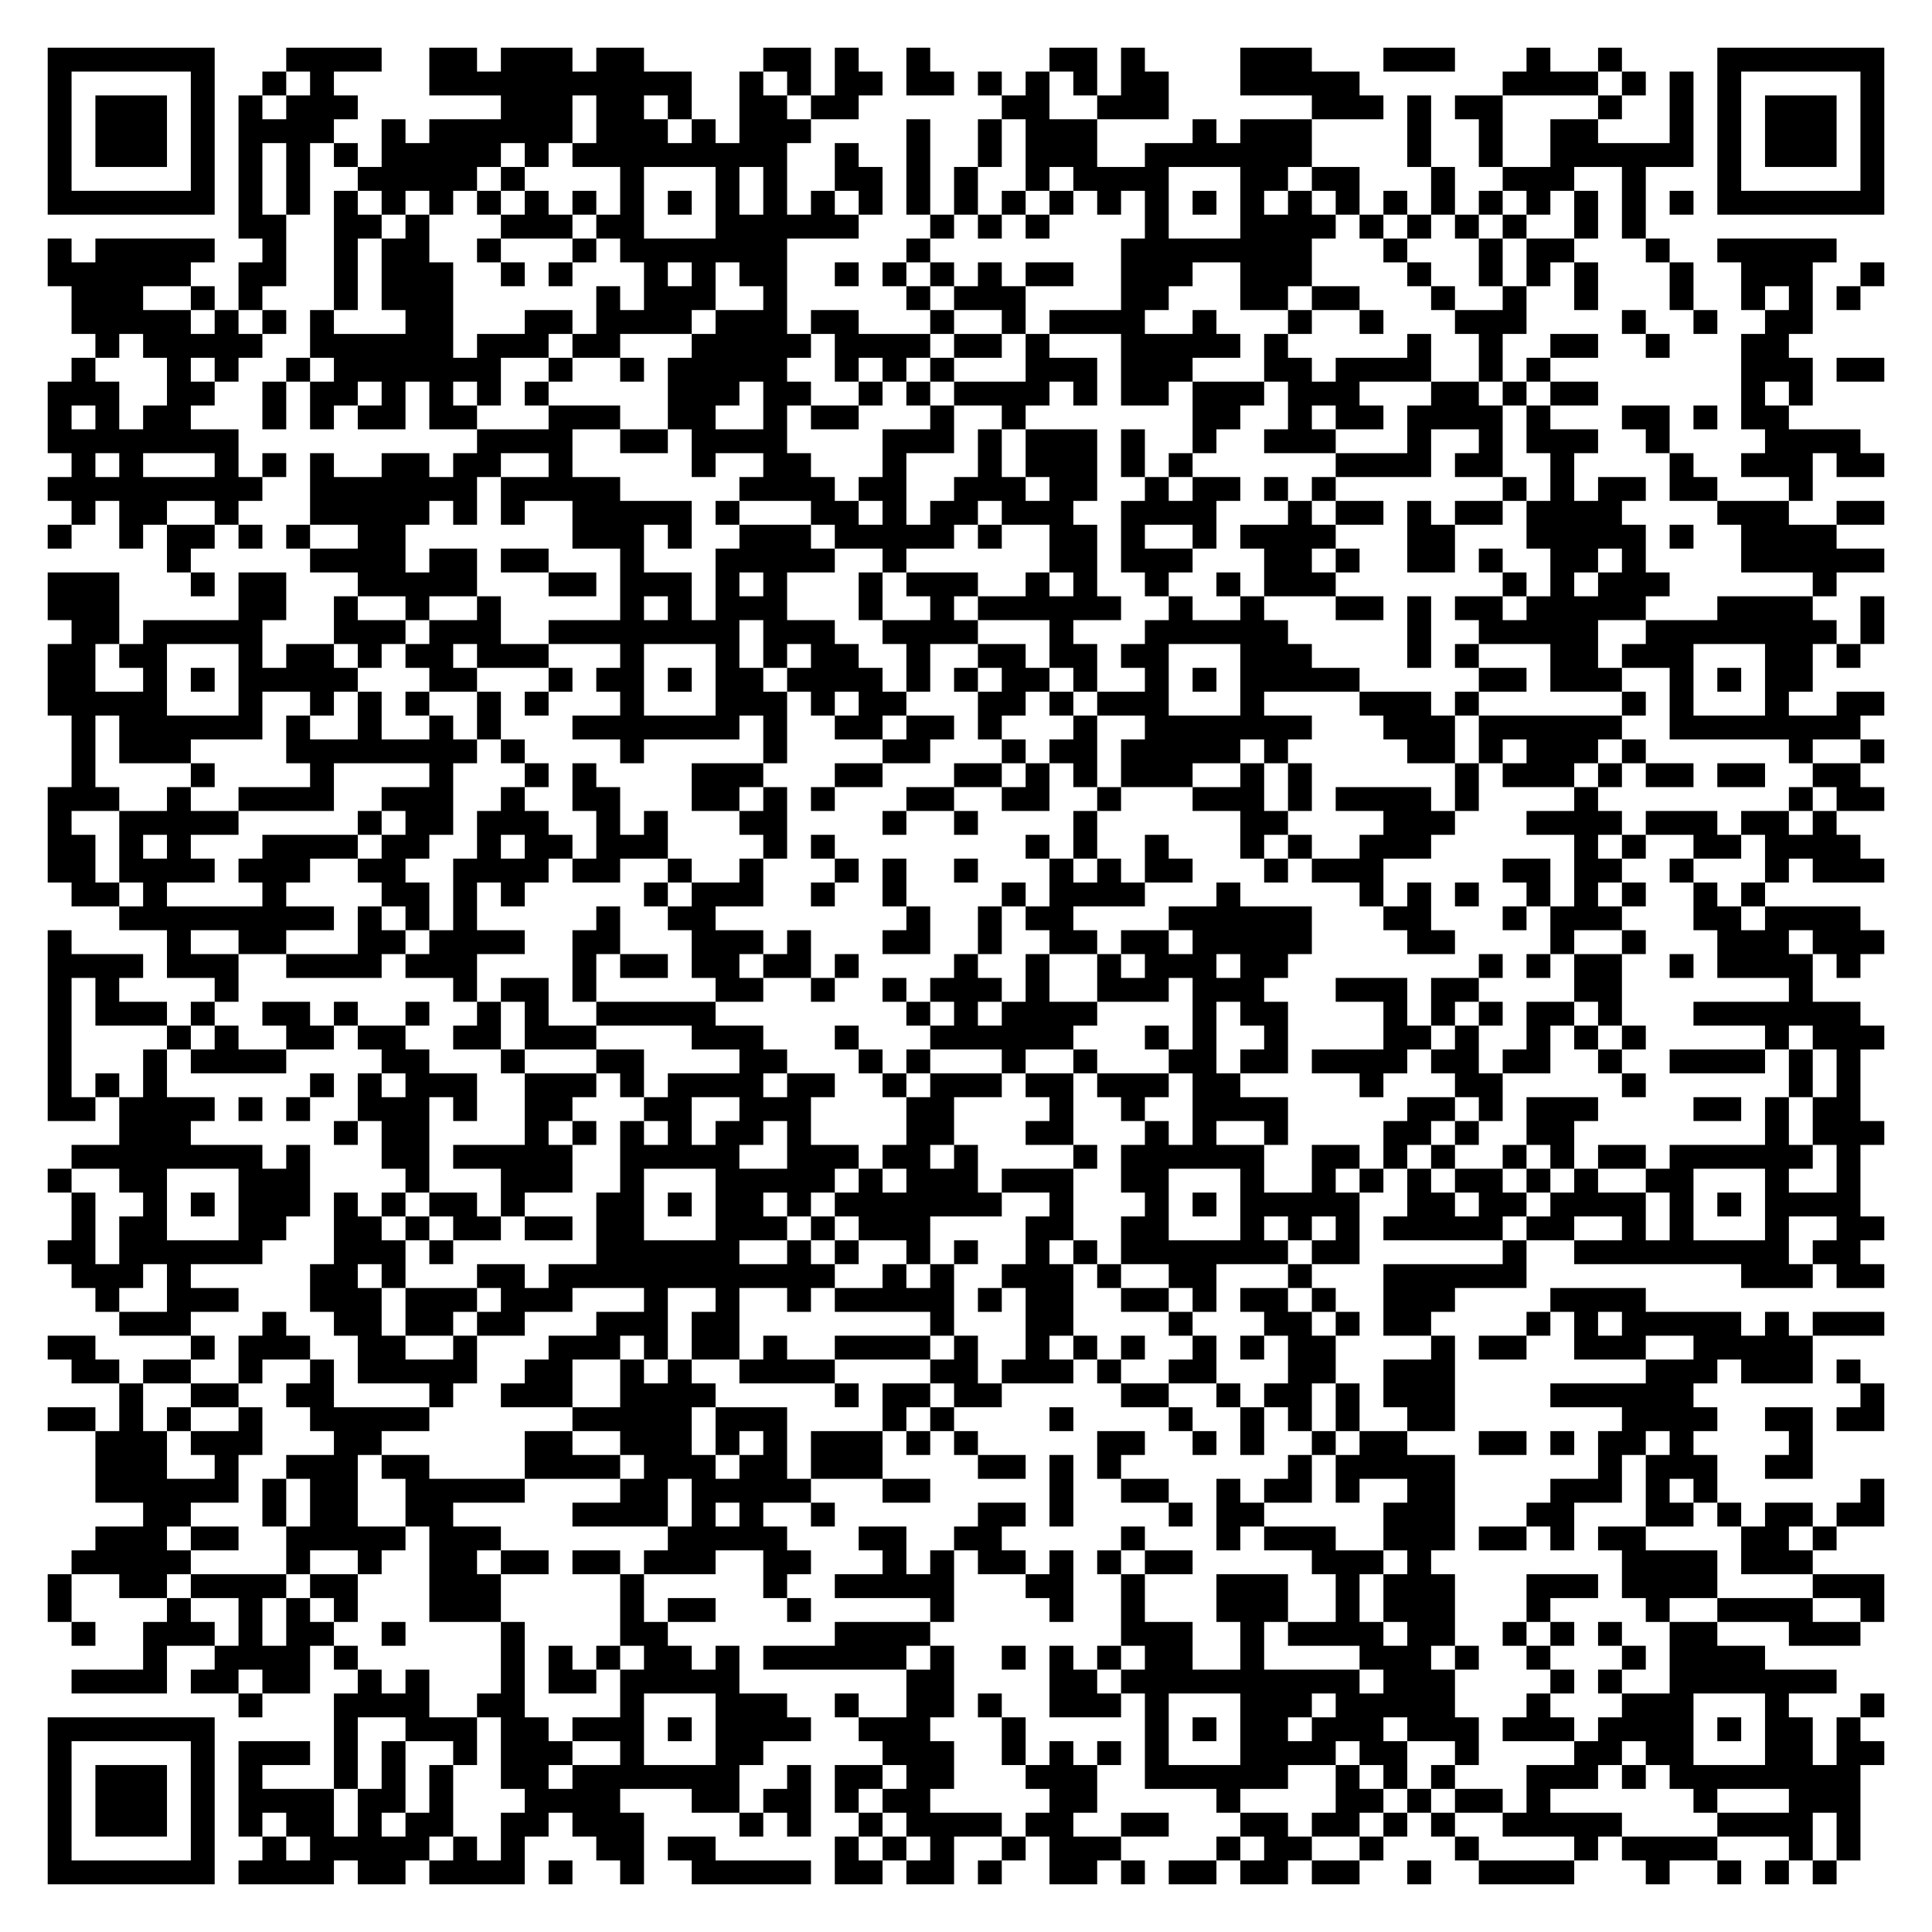
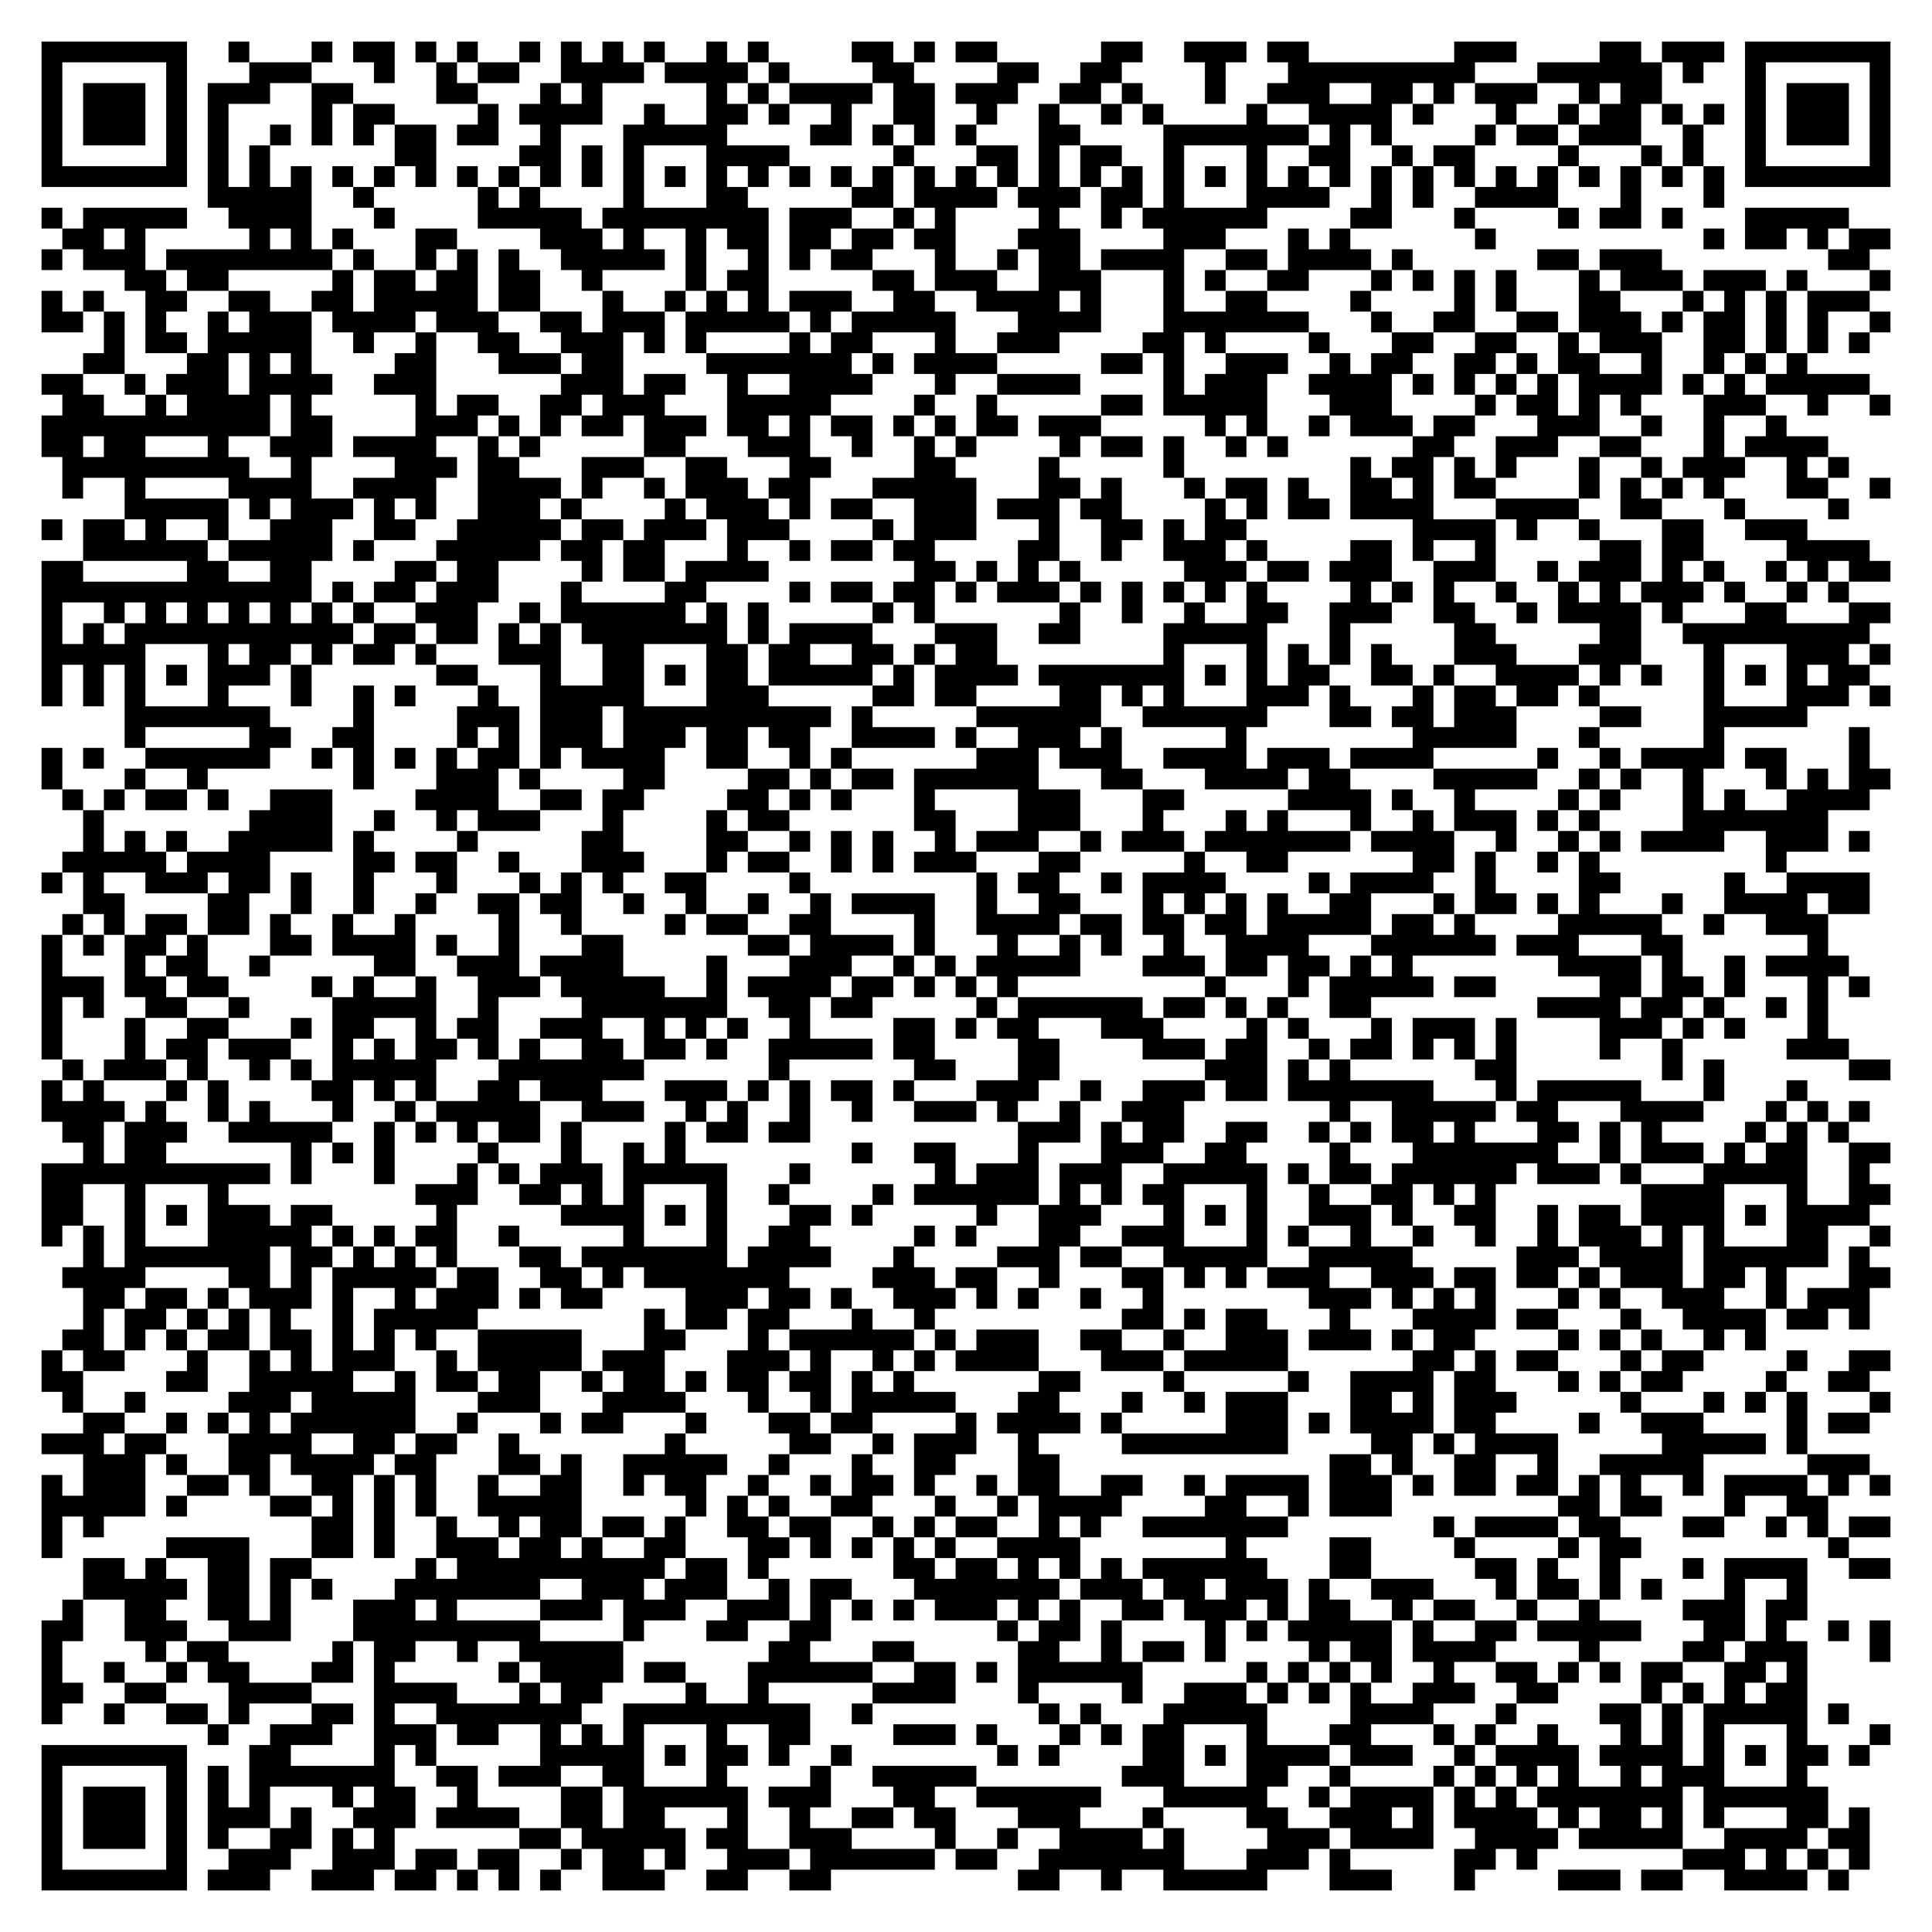
- <svg xmlns="http://www.w3.org/2000/svg" width="324" height="324" class="segno">
+ <svg xmlns="http://www.w3.org/2000/svg" width="372" height="372" class="segno">
  <g transform="scale(4)">
-     <path fill="#fff" d="M0 0h81v81h-81z" />
-     <path class="qrline" stroke="#000" d="M2 2.5h7m3 0h4m2 0h2m1 0h3m1 0h2m5 0h2m1 0h1m2 0h1m5 0h2m1 0h1m4 0h3m3 0h3m3 0h1m2 0h1m4 0h7m-77 1h1m5 0h1m2 0h1m1 0h1m4 0h11m2 0h1m1 0h1m1 0h2m1 0h2m1 0h1m1 0h1m1 0h1m1 0h2m3 0h5m6 0h4m1 0h1m1 0h1m1 0h1m5 0h1m-77 1h1m1 0h3m1 0h1m1 0h1m1 0h3m6 0h3m1 0h2m1 0h1m2 0h2m1 0h2m6 0h2m2 0h3m6 0h3m1 0h1m1 0h2m4 0h1m2 0h1m1 0h1m1 0h3m1 0h1m-77 1h1m1 0h3m1 0h1m1 0h4m2 0h1m1 0h6m1 0h3m1 0h1m1 0h3m4 0h1m2 0h1m1 0h3m4 0h1m1 0h3m4 0h1m2 0h1m2 0h2m3 0h1m1 0h1m1 0h3m1 0h1m-77 1h1m1 0h3m1 0h1m1 0h1m1 0h1m1 0h1m1 0h5m1 0h1m1 0h9m2 0h1m2 0h1m2 0h1m1 0h3m2 0h7m4 0h1m2 0h1m2 0h6m1 0h1m1 0h3m1 0h1m-77 1h1m5 0h1m1 0h1m1 0h1m2 0h5m1 0h1m4 0h1m3 0h1m1 0h1m2 0h2m1 0h1m1 0h1m2 0h1m1 0h4m3 0h2m1 0h2m3 0h1m2 0h3m2 0h1m3 0h1m5 0h1m-77 1h7m1 0h1m1 0h1m1 0h1m1 0h1m1 0h1m1 0h1m1 0h1m1 0h1m1 0h1m1 0h1m1 0h1m1 0h1m1 0h1m1 0h1m1 0h1m1 0h1m1 0h1m1 0h1m1 0h1m1 0h1m1 0h1m1 0h1m1 0h1m1 0h1m1 0h1m1 0h1m1 0h1m1 0h1m1 0h1m1 0h1m1 0h1m1 0h7m-69 1h2m2 0h2m1 0h1m3 0h3m1 0h2m3 0h6m3 0h1m1 0h1m1 0h1m4 0h1m3 0h4m1 0h1m1 0h1m1 0h1m1 0h1m2 0h1m1 0h1m-67 1h1m1 0h5m2 0h1m2 0h1m1 0h2m2 0h1m3 0h1m1 0h7m5 0h1m8 0h8m3 0h1m3 0h1m1 0h2m3 0h1m2 0h5m-75 1h6m2 0h2m2 0h1m1 0h3m2 0h1m1 0h1m3 0h1m1 0h1m1 0h2m2 0h1m1 0h1m1 0h1m1 0h1m1 0h2m2 0h3m2 0h3m4 0h1m2 0h1m1 0h1m1 0h1m3 0h1m2 0h3m2 0h1m-76 1h3m2 0h1m1 0h1m3 0h1m1 0h3m6 0h1m1 0h3m2 0h1m5 0h1m1 0h3m4 0h2m3 0h2m1 0h2m3 0h1m2 0h1m2 0h1m3 0h1m2 0h1m1 0h1m1 0h1m-75 1h5m1 0h1m1 0h1m1 0h1m3 0h2m3 0h2m1 0h4m1 0h3m1 0h2m3 0h1m2 0h1m1 0h4m2 0h1m3 0h1m2 0h1m3 0h3m4 0h1m2 0h1m2 0h2m-72 1h1m1 0h5m2 0h6m1 0h3m1 0h2m3 0h5m1 0h4m1 0h2m1 0h1m3 0h5m1 0h1m5 0h1m2 0h1m2 0h2m2 0h1m3 0h2m-72 1h1m3 0h1m1 0h1m2 0h1m1 0h7m2 0h1m2 0h1m1 0h5m2 0h1m1 0h1m1 0h1m3 0h3m1 0h3m3 0h2m1 0h4m2 0h1m1 0h1m8 0h3m1 0h2m-77 1h3m2 0h2m2 0h1m1 0h2m1 0h1m1 0h1m1 0h1m1 0h1m5 0h3m1 0h2m2 0h1m1 0h1m1 0h4m1 0h1m1 0h2m1 0h3m1 0h3m3 0h2m1 0h1m1 0h2m6 0h1m1 0h1m-74 1h1m1 0h1m1 0h2m3 0h1m1 0h1m1 0h2m1 0h2m3 0h3m2 0h2m2 0h1m1 0h2m3 0h1m2 0h1m7 0h2m2 0h1m1 0h2m1 0h4m1 0h1m3 0h2m1 0h1m1 0h2m-73 1h8m10 0h4m2 0h2m1 0h4m4 0h3m1 0h1m1 0h3m1 0h1m2 0h1m2 0h3m3 0h1m2 0h1m1 0h3m2 0h1m4 0h4m-75 1h1m1 0h1m3 0h1m1 0h1m1 0h1m2 0h2m1 0h2m2 0h1m5 0h1m2 0h2m3 0h1m3 0h1m1 0h3m1 0h1m1 0h1m6 0h4m1 0h2m2 0h1m4 0h1m2 0h3m1 0h2m-77 1h9m2 0h7m1 0h5m5 0h4m1 0h2m2 0h3m1 0h2m2 0h1m1 0h2m1 0h1m1 0h1m7 0h1m1 0h1m1 0h2m1 0h2m3 0h1m-73 1h1m1 0h2m2 0h1m3 0h5m1 0h1m1 0h1m2 0h5m1 0h1m3 0h2m1 0h1m1 0h2m1 0h3m2 0h4m3 0h1m1 0h2m1 0h1m1 0h2m1 0h4m4 0h3m2 0h2m-77 1h1m2 0h1m1 0h2m1 0h1m1 0h1m2 0h2m7 0h3m1 0h1m2 0h3m1 0h5m1 0h1m2 0h2m1 0h1m2 0h1m1 0h4m3 0h2m3 0h5m1 0h1m2 0h4m-70 1h1m5 0h4m1 0h2m1 0h2m3 0h1m3 0h5m2 0h1m6 0h2m1 0h3m3 0h2m1 0h1m2 0h2m1 0h1m2 0h2m1 0h1m4 0h6m-77 1h3m3 0h1m1 0h2m3 0h5m3 0h2m1 0h3m1 0h1m1 0h1m3 0h1m1 0h3m2 0h1m1 0h1m2 0h1m2 0h1m1 0h3m7 0h1m1 0h1m1 0h3m6 0h1m-75 1h3m5 0h2m2 0h1m2 0h1m2 0h1m5 0h1m1 0h1m1 0h3m3 0h1m2 0h1m1 0h6m2 0h1m2 0h1m3 0h2m1 0h1m1 0h2m1 0h5m3 0h4m2 0h1m-76 1h2m1 0h5m3 0h3m1 0h3m2 0h8m1 0h3m2 0h4m3 0h1m3 0h6m5 0h1m2 0h5m2 0h8m1 0h1m-77 1h2m1 0h2m3 0h1m1 0h2m1 0h1m1 0h2m1 0h3m3 0h1m3 0h1m1 0h1m1 0h2m2 0h1m2 0h2m1 0h2m1 0h2m3 0h3m4 0h1m1 0h1m3 0h2m1 0h3m3 0h2m1 0h1m-76 1h2m2 0h1m1 0h1m1 0h5m3 0h2m3 0h1m1 0h2m1 0h1m1 0h2m1 0h4m1 0h1m1 0h1m1 0h2m1 0h1m2 0h1m1 0h1m1 0h5m5 0h2m1 0h3m2 0h1m1 0h1m1 0h2m-74 1h5m3 0h1m2 0h1m1 0h1m1 0h1m2 0h1m1 0h1m3 0h1m3 0h3m1 0h1m1 0h2m3 0h2m1 0h1m1 0h3m3 0h1m4 0h3m1 0h1m6 0h1m1 0h1m3 0h1m2 0h2m-76 1h1m1 0h6m1 0h1m2 0h1m2 0h1m1 0h1m3 0h7m1 0h1m2 0h2m1 0h2m1 0h1m3 0h1m2 0h7m3 0h3m1 0h6m2 0h8m-75 1h1m1 0h3m4 0h8m1 0h1m4 0h1m5 0h1m4 0h2m3 0h1m1 0h2m1 0h5m1 0h1m5 0h2m1 0h1m1 0h3m1 0h1m6 0h1m2 0h1m-76 1h1m4 0h1m4 0h1m4 0h1m3 0h1m1 0h1m4 0h3m3 0h2m3 0h2m1 0h1m1 0h1m1 0h3m2 0h1m1 0h1m6 0h1m1 0h3m1 0h1m1 0h2m1 0h2m2 0h2m-76 1h3m2 0h1m2 0h4m2 0h3m2 0h1m2 0h2m3 0h2m1 0h1m1 0h1m3 0h2m2 0h2m2 0h1m3 0h3m1 0h1m1 0h4m1 0h1m4 0h1m8 0h1m1 0h2m-77 1h1m2 0h5m5 0h1m1 0h2m1 0h3m2 0h1m1 0h1m3 0h2m4 0h1m2 0h1m4 0h1m6 0h2m4 0h3m3 0h4m1 0h3m1 0h2m1 0h1m-75 1h2m1 0h1m1 0h1m3 0h4m1 0h2m2 0h1m1 0h2m1 0h3m4 0h1m1 0h1m8 0h1m1 0h1m2 0h1m3 0h1m1 0h1m2 0h3m6 0h1m1 0h1m2 0h2m1 0h4m-76 1h2m1 0h4m1 0h3m2 0h2m2 0h4m1 0h2m2 0h1m2 0h1m3 0h1m1 0h1m2 0h1m3 0h1m1 0h1m1 0h2m3 0h1m1 0h3m5 0h2m1 0h2m2 0h1m3 0h1m1 0h3m-76 1h2m1 0h1m4 0h1m4 0h2m1 0h1m1 0h1m5 0h1m1 0h3m2 0h1m2 0h1m4 0h1m1 0h4m3 0h1m5 0h1m1 0h1m1 0h1m2 0h1m1 0h1m1 0h1m2 0h1m1 0h1m-69 1h9m1 0h1m1 0h1m1 0h1m5 0h1m2 0h2m8 0h1m2 0h1m1 0h2m4 0h6m3 0h2m3 0h1m1 0h3m3 0h2m1 0h4m-76 1h1m4 0h1m2 0h2m3 0h2m1 0h4m2 0h2m3 0h3m1 0h1m3 0h2m2 0h1m2 0h2m1 0h2m1 0h5m4 0h2m4 0h1m2 0h1m3 0h3m1 0h3m-77 1h4m1 0h3m2 0h4m1 0h3m4 0h1m1 0h2m1 0h2m1 0h2m1 0h1m4 0h1m2 0h1m2 0h1m1 0h3m1 0h2m8 0h1m1 0h1m1 0h2m2 0h1m1 0h4m1 0h1m-76 1h1m1 0h1m4 0h1m9 0h1m1 0h2m1 0h1m5 0h2m2 0h1m2 0h1m1 0h3m1 0h1m2 0h3m1 0h3m3 0h3m1 0h2m4 0h2m7 0h1m-74 1h1m1 0h3m1 0h1m2 0h2m1 0h1m2 0h1m2 0h1m1 0h1m2 0h5m8 0h1m1 0h1m1 0h4m4 0h1m1 0h2m4 0h1m1 0h1m1 0h1m1 0h2m1 0h1m3 0h7m-76 1h1m4 0h1m1 0h1m2 0h2m1 0h2m2 0h2m1 0h3m4 0h3m3 0h1m3 0h6m3 0h1m1 0h1m2 0h1m4 0h2m1 0h1m2 0h1m1 0h1m1 0h1m5 0h1m1 0h3m-77 1h1m3 0h1m1 0h4m4 0h2m3 0h1m3 0h2m4 0h2m3 0h1m1 0h1m3 0h1m2 0h1m3 0h2m1 0h2m1 0h4m1 0h2m1 0h2m2 0h1m2 0h4m1 0h1m1 0h1m-76 1h1m1 0h1m1 0h1m6 0h1m1 0h1m1 0h3m2 0h3m1 0h1m1 0h4m1 0h2m2 0h1m1 0h3m1 0h2m1 0h3m1 0h2m5 0h1m3 0h2m5 0h1m6 0h1m1 0h1m-76 1h2m1 0h4m1 0h1m1 0h1m2 0h3m1 0h1m2 0h2m3 0h2m2 0h3m4 0h2m4 0h1m2 0h1m2 0h4m5 0h2m1 0h1m1 0h3m4 0h2m1 0h1m1 0h2m-73 1h3m6 0h1m1 0h2m4 0h1m1 0h1m1 0h1m1 0h1m1 0h2m1 0h1m4 0h2m3 0h2m3 0h1m1 0h1m2 0h1m4 0h2m1 0h1m2 0h2m8 0h1m1 0h3m-76 1h8m1 0h1m3 0h2m1 0h5m2 0h5m2 0h3m1 0h2m1 0h1m4 0h1m1 0h6m2 0h2m1 0h1m1 0h1m2 0h1m1 0h1m1 0h2m1 0h6m1 0h1m-76 1h1m2 0h2m3 0h3m4 0h1m3 0h3m2 0h1m3 0h5m1 0h1m1 0h3m1 0h3m2 0h2m3 0h1m2 0h1m1 0h1m1 0h1m1 0h2m1 0h1m1 0h1m2 0h2m3 0h1m2 0h1m-75 1h1m2 0h1m1 0h1m1 0h3m1 0h1m1 0h1m1 0h2m1 0h1m3 0h2m1 0h1m1 0h2m1 0h1m1 0h7m2 0h1m3 0h1m1 0h1m1 0h5m2 0h2m1 0h2m1 0h4m1 0h1m1 0h1m1 0h4m-75 1h1m1 0h2m3 0h2m2 0h2m1 0h1m1 0h2m1 0h2m1 0h2m3 0h3m1 0h1m1 0h3m4 0h2m2 0h2m3 0h1m1 0h1m1 0h1m1 0h5m1 0h2m2 0h1m1 0h1m3 0h1m2 0h2m-77 1h2m1 0h6m3 0h3m1 0h1m6 0h6m2 0h1m1 0h1m2 0h1m1 0h1m2 0h1m1 0h1m1 0h7m1 0h2m6 0h1m2 0h9m1 0h2m-75 1h3m1 0h1m5 0h2m1 0h1m3 0h2m1 0h12m2 0h1m1 0h1m2 0h3m1 0h1m2 0h2m3 0h1m3 0h6m9 0h3m1 0h2m-75 1h1m2 0h3m3 0h3m1 0h3m1 0h3m3 0h1m2 0h1m2 0h1m1 0h5m1 0h1m1 0h2m2 0h2m1 0h1m1 0h2m1 0h1m2 0h3m4 0h4m-64 1h3m3 0h1m2 0h2m1 0h2m1 0h2m3 0h3m1 0h2m8 0h1m3 0h2m4 0h1m3 0h2m1 0h1m1 0h2m4 0h1m1 0h1m1 0h5m1 0h1m1 0h3m-77 1h2m4 0h1m1 0h3m2 0h2m2 0h1m3 0h3m1 0h1m1 0h2m1 0h1m2 0h4m1 0h1m2 0h1m1 0h1m1 0h1m2 0h1m1 0h1m1 0h2m4 0h1m1 0h2m2 0h3m2 0h5m-73 1h2m1 0h2m2 0h1m2 0h1m1 0h5m2 0h2m2 0h1m1 0h1m2 0h4m4 0h2m1 0h3m1 0h1m2 0h2m3 0h2m2 0h3m8 0h3m1 0h3m1 0h1m-73 1h1m2 0h2m2 0h2m4 0h1m2 0h3m2 0h4m5 0h1m1 0h2m1 0h2m5 0h2m2 0h1m1 0h2m1 0h1m1 0h3m4 0h6m7 0h1m-77 1h2m1 0h1m1 0h1m2 0h1m2 0h5m6 0h5m1 0h3m4 0h1m1 0h1m4 0h1m4 0h1m2 0h1m1 0h1m1 0h1m2 0h2m7 0h4m2 0h2m1 0h2m-75 1h3m1 0h3m3 0h2m6 0h2m2 0h3m1 0h1m1 0h1m1 0h3m1 0h1m1 0h1m5 0h2m2 0h1m1 0h1m2 0h1m1 0h2m3 0h2m1 0h1m1 0h2m1 0h1m4 0h1m-72 1h3m2 0h1m2 0h3m1 0h2m4 0h4m1 0h3m1 0h2m1 0h3m4 0h2m1 0h1m1 0h1m7 0h1m1 0h5m6 0h1m1 0h3m2 0h2m-72 1h6m1 0h1m1 0h2m2 0h5m4 0h2m1 0h5m3 0h2m5 0h1m2 0h2m2 0h1m1 0h2m1 0h1m2 0h2m4 0h3m1 0h1m1 0h1m6 0h1m-73 1h2m3 0h1m1 0h2m2 0h2m5 0h4m1 0h1m1 0h1m2 0h1m6 0h2m1 0h1m4 0h1m1 0h2m5 0h3m3 0h2m3 0h2m1 0h1m1 0h2m1 0h2m-75 1h3m1 0h2m2 0h5m1 0h3m7 0h5m3 0h2m2 0h2m5 0h1m3 0h1m1 0h3m2 0h3m1 0h2m1 0h1m1 0h2m4 0h2m1 0h1m-74 1h5m4 0h1m2 0h1m2 0h2m1 0h2m1 0h2m1 0h3m2 0h2m3 0h1m1 0h1m1 0h2m1 0h1m1 0h1m1 0h2m5 0h3m1 0h1m8 0h4m1 0h3m-74 1h1m2 0h2m1 0h4m1 0h2m3 0h3m5 0h1m5 0h1m2 0h5m3 0h2m2 0h1m3 0h3m2 0h1m1 0h3m3 0h3m1 0h4m4 0h3m-77 1h1m4 0h1m2 0h1m1 0h1m1 0h1m3 0h3m5 0h1m1 0h2m3 0h1m5 0h1m4 0h1m2 0h1m3 0h3m2 0h1m1 0h3m3 0h1m4 0h1m2 0h4m2 0h1m-76 1h1m2 0h3m1 0h1m1 0h2m2 0h1m4 0h1m4 0h2m7 0h4m8 0h3m2 0h1m1 0h4m1 0h2m2 0h1m1 0h1m1 0h1m2 0h2m3 0h3m-72 1h1m2 0h4m1 0h1m6 0h1m1 0h1m1 0h1m1 0h2m1 0h1m1 0h6m1 0h1m2 0h1m1 0h1m1 0h1m1 0h2m2 0h1m4 0h3m1 0h1m2 0h1m3 0h1m1 0h4m-71 1h4m1 0h2m1 0h2m2 0h1m1 0h1m3 0h1m1 0h2m1 0h5m7 0h2m4 0h2m1 0h10m1 0h3m4 0h1m1 0h1m2 0h7m-67 1h1m3 0h4m2 0h2m4 0h1m3 0h3m2 0h1m2 0h2m1 0h1m2 0h3m1 0h1m3 0h3m1 0h5m3 0h1m3 0h3m3 0h1m3 0h1m-77 1h7m5 0h1m2 0h3m1 0h2m1 0h3m1 0h1m1 0h4m2 0h3m3 0h1m5 0h1m1 0h1m1 0h2m1 0h3m1 0h3m1 0h3m1 0h4m1 0h1m1 0h2m1 0h1m-76 1h1m5 0h1m1 0h3m1 0h1m1 0h1m2 0h1m1 0h3m2 0h1m3 0h2m5 0h3m2 0h1m1 0h1m1 0h1m1 0h1m3 0h4m1 0h2m2 0h1m4 0h2m1 0h2m3 0h2m1 0h2m-77 1h1m1 0h3m1 0h1m1 0h1m3 0h1m1 0h1m1 0h1m2 0h2m1 0h7m2 0h1m1 0h2m1 0h2m3 0h3m2 0h6m2 0h1m1 0h1m1 0h1m3 0h3m1 0h1m1 0h8m-76 1h1m1 0h3m1 0h1m1 0h4m1 0h2m1 0h1m3 0h4m3 0h2m1 0h2m1 0h1m1 0h2m5 0h2m5 0h1m4 0h2m1 0h1m1 0h2m1 0h1m6 0h1m3 0h3m-76 1h1m1 0h3m1 0h1m1 0h1m1 0h2m1 0h1m1 0h2m2 0h2m1 0h3m4 0h1m1 0h1m2 0h1m1 0h4m1 0h2m2 0h2m3 0h2m1 0h2m1 0h1m1 0h1m2 0h5m4 0h4m1 0h1m-76 1h1m5 0h1m2 0h1m1 0h5m1 0h1m1 0h1m3 0h2m1 0h2m5 0h1m1 0h1m1 0h1m2 0h1m1 0h3m4 0h1m1 0h2m2 0h1m3 0h1m4 0h1m1 0h4m3 0h1m1 0h1m-76 1h7m1 0h4m1 0h2m1 0h4m1 0h1m2 0h1m2 0h5m1 0h2m1 0h2m1 0h1m2 0h2m1 0h1m1 0h2m1 0h2m1 0h2m2 0h1m2 0h4m3 0h1m2 0h1m1 0h1m1 0h1" />
+     <path fill="#fff" d="M0 0h93v93h-93z" />
+     <path class="qrline" stroke="#000" d="M2 2.5h7m2 0h1m3 0h1m1 0h2m1 0h1m1 0h1m2 0h1m1 0h1m1 0h1m1 0h1m2 0h1m1 0h1m4 0h2m1 0h1m1 0h2m5 0h2m2 0h3m1 0h2m7 0h3m4 0h2m1 0h3m1 0h7m-89 1h1m5 0h1m3 0h3m3 0h1m2 0h1m1 0h2m2 0h4m1 0h4m1 0h1m4 0h2m4 0h2m2 0h2m4 0h1m3 0h9m3 0h6m1 0h1m2 0h1m5 0h1m-89 1h1m1 0h3m1 0h1m1 0h3m2 0h2m4 0h2m3 0h1m1 0h1m5 0h1m1 0h1m1 0h4m1 0h2m1 0h3m2 0h2m1 0h1m3 0h1m2 0h3m2 0h2m1 0h1m1 0h3m2 0h1m1 0h2m4 0h1m1 0h3m1 0h1m-89 1h1m1 0h3m1 0h1m1 0h1m4 0h1m1 0h2m4 0h1m1 0h4m2 0h1m2 0h2m1 0h1m2 0h1m2 0h2m2 0h1m2 0h1m2 0h1m1 0h1m4 0h1m2 0h4m1 0h1m3 0h1m2 0h1m1 0h2m1 0h1m1 0h1m1 0h1m1 0h3m1 0h1m-89 1h1m1 0h3m1 0h1m1 0h1m2 0h1m1 0h1m1 0h1m1 0h2m1 0h2m2 0h1m3 0h5m4 0h2m1 0h1m1 0h1m1 0h1m3 0h2m4 0h7m1 0h1m1 0h1m4 0h1m1 0h2m1 0h3m2 0h1m2 0h1m1 0h3m1 0h1m-89 1h1m5 0h1m1 0h1m1 0h1m6 0h2m4 0h2m1 0h1m1 0h1m3 0h4m5 0h1m3 0h2m1 0h1m1 0h2m2 0h1m3 0h1m2 0h2m2 0h1m1 0h2m4 0h1m3 0h1m1 0h1m2 0h1m5 0h1m-89 1h7m1 0h1m1 0h1m1 0h1m1 0h1m1 0h1m1 0h1m1 0h1m1 0h1m1 0h1m1 0h1m1 0h1m1 0h1m1 0h1m1 0h1m1 0h1m1 0h1m1 0h1m1 0h1m1 0h1m1 0h1m1 0h1m1 0h1m1 0h1m1 0h1m1 0h1m1 0h1m1 0h1m1 0h1m1 0h1m1 0h1m1 0h1m1 0h1m1 0h1m1 0h1m1 0h1m1 0h1m1 0h1m1 0h7m-81 1h5m2 0h1m5 0h1m1 0h1m4 0h1m3 0h2m5 0h2m1 0h4m1 0h3m1 0h2m1 0h1m3 0h4m2 0h1m1 0h1m2 0h4m3 0h1m3 0h1m-81 1h1m1 0h5m2 0h4m3 0h1m4 0h5m1 0h8m1 0h3m2 0h1m1 0h1m4 0h1m2 0h1m1 0h6m4 0h2m3 0h1m4 0h1m1 0h2m1 0h1m3 0h5m-86 1h2m1 0h1m5 0h1m1 0h1m1 0h1m3 0h2m4 0h3m1 0h1m2 0h1m1 0h2m1 0h2m1 0h2m1 0h2m3 0h3m4 0h3m3 0h1m1 0h1m6 0h1m10 0h1m1 0h2m1 0h1m1 0h2m-89 1h1m1 0h3m1 0h8m1 0h1m2 0h1m1 0h1m1 0h1m2 0h5m1 0h1m2 0h1m1 0h1m1 0h2m3 0h1m2 0h1m1 0h2m1 0h4m2 0h2m1 0h4m1 0h1m6 0h2m1 0h3m8 0h2m-84 1h2m1 0h2m5 0h1m1 0h2m1 0h2m1 0h2m2 0h1m4 0h1m1 0h2m5 0h2m1 0h3m2 0h3m3 0h1m1 0h1m2 0h2m3 0h1m1 0h1m1 0h1m1 0h1m3 0h1m1 0h3m1 0h3m1 0h1m3 0h1m-89 1h1m1 0h1m2 0h2m2 0h2m2 0h2m1 0h5m1 0h2m3 0h1m2 0h1m1 0h1m1 0h1m1 0h3m2 0h2m2 0h4m1 0h1m3 0h1m2 0h2m4 0h1m4 0h1m1 0h1m3 0h2m3 0h1m1 0h1m1 0h1m1 0h3m-88 1h2m1 0h1m1 0h1m2 0h1m1 0h3m1 0h4m1 0h3m2 0h2m1 0h3m1 0h5m1 0h1m1 0h5m3 0h4m3 0h7m3 0h1m2 0h2m2 0h2m1 0h3m1 0h1m1 0h2m1 0h1m1 0h1m2 0h1m-86 1h1m1 0h2m1 0h5m2 0h1m2 0h1m2 0h2m2 0h3m1 0h1m1 0h1m4 0h1m1 0h2m3 0h1m2 0h3m4 0h2m1 0h1m4 0h1m3 0h2m2 0h2m2 0h1m1 0h3m2 0h2m1 0h1m1 0h1m1 0h1m-86 1h2m3 0h2m1 0h1m1 0h1m4 0h2m3 0h3m1 0h2m4 0h7m1 0h1m1 0h4m5 0h2m1 0h1m2 0h3m2 0h1m1 0h2m2 0h2m1 0h1m1 0h2m2 0h1m2 0h1m1 0h1m1 0h1m-85 1h2m2 0h1m1 0h3m1 0h4m2 0h3m6 0h3m1 0h2m2 0h1m2 0h4m3 0h1m2 0h4m4 0h1m1 0h3m2 0h4m1 0h1m1 0h1m1 0h1m1 0h1m1 0h4m1 0h1m1 0h1m1 0h5m-87 1h2m2 0h1m1 0h4m1 0h1m5 0h1m1 0h2m2 0h2m1 0h3m3 0h5m4 0h1m2 0h1m5 0h2m1 0h5m3 0h3m4 0h1m1 0h2m1 0h1m1 0h1m3 0h3m2 0h1m2 0h1m-89 1h11m1 0h2m4 0h3m1 0h1m1 0h1m1 0h2m1 0h3m1 0h2m1 0h1m1 0h2m1 0h1m1 0h1m1 0h2m1 0h3m5 0h1m1 0h1m2 0h1m1 0h3m1 0h2m3 0h3m2 0h1m2 0h1m2 0h1m-84 1h2m1 0h2m3 0h1m2 0h3m1 0h4m2 0h1m1 0h1m5 0h2m3 0h3m2 0h1m2 0h1m1 0h1m4 0h1m1 0h2m1 0h1m2 0h1m1 0h1m6 0h2m2 0h3m2 0h2m3 0h1m1 0h4m-85 1h9m2 0h1m4 0h3m1 0h2m3 0h3m2 0h2m3 0h2m4 0h2m4 0h1m5 0h1m8 0h1m1 0h2m1 0h1m1 0h1m3 0h1m2 0h1m1 0h3m2 0h1m1 0h1m-86 1h1m2 0h1m4 0h4m2 0h4m2 0h4m1 0h1m2 0h1m1 0h3m1 0h2m3 0h5m3 0h2m1 0h1m3 0h1m1 0h2m1 0h1m2 0h2m1 0h1m1 0h2m4 0h1m1 0h1m1 0h1m1 0h1m3 0h2m2 0h1m-85 1h5m1 0h1m1 0h3m1 0h1m1 0h1m2 0h3m1 0h1m4 0h1m1 0h3m1 0h1m1 0h2m2 0h3m1 0h3m1 0h2m4 0h1m1 0h1m1 0h2m1 0h4m3 0h4m2 0h2m3 0h1m4 0h1m-87 1h1m1 0h2m1 0h1m2 0h1m2 0h3m2 0h2m2 0h5m1 0h2m1 0h3m1 0h3m4 0h1m1 0h3m3 0h1m2 0h2m1 0h1m1 0h2m8 0h4m1 0h1m2 0h1m3 0h2m2 0h3m-83 1h6m1 0h5m1 0h1m3 0h5m1 0h2m1 0h2m3 0h1m2 0h1m1 0h2m1 0h2m4 0h2m2 0h1m2 0h3m1 0h1m4 0h2m1 0h1m2 0h1m5 0h2m1 0h2m4 0h4m-88 1h2m5 0h2m2 0h2m4 0h2m1 0h2m4 0h1m1 0h2m1 0h4m7 0h2m1 0h1m1 0h1m1 0h1m5 0h3m1 0h2m1 0h3m2 0h3m2 0h1m1 0h3m1 0h1m1 0h1m2 0h1m1 0h1m1 0h2m-89 1h13m1 0h1m1 0h2m1 0h3m3 0h1m4 0h2m4 0h1m1 0h2m1 0h2m1 0h1m1 0h3m1 0h1m1 0h1m1 0h1m1 0h1m1 0h1m4 0h1m1 0h1m1 0h1m2 0h1m2 0h1m1 0h1m1 0h3m1 0h1m2 0h1m1 0h1m-87 1h1m2 0h1m1 0h1m1 0h1m1 0h1m1 0h1m1 0h1m1 0h1m2 0h3m2 0h1m1 0h6m1 0h1m1 0h1m5 0h1m1 0h1m6 0h1m2 0h1m2 0h1m2 0h2m2 0h3m2 0h2m2 0h1m1 0h4m1 0h1m3 0h2m3 0h2m-89 1h1m1 0h1m1 0h11m1 0h2m1 0h2m1 0h1m1 0h1m1 0h7m1 0h1m1 0h4m3 0h3m2 0h2m4 0h5m3 0h1m5 0h2m5 0h2m2 0h9m-88 1h5m3 0h1m1 0h2m1 0h1m1 0h2m1 0h1m3 0h3m2 0h2m3 0h2m1 0h2m2 0h2m1 0h1m1 0h2m8 0h1m3 0h1m1 0h1m1 0h1m1 0h1m3 0h3m3 0h3m3 0h1m3 0h3m1 0h1m-89 1h1m1 0h1m1 0h1m1 0h1m1 0h3m1 0h1m6 0h2m3 0h1m2 0h2m1 0h1m1 0h2m1 0h5m1 0h1m1 0h4m1 0h7m1 0h1m1 0h1m1 0h2m2 0h2m1 0h1m2 0h4m1 0h1m1 0h1m2 0h1m1 0h1m1 0h1m1 0h2m-88 1h1m1 0h1m1 0h1m3 0h1m3 0h1m2 0h1m1 0h1m3 0h1m2 0h5m3 0h3m5 0h2m1 0h2m4 0h2m1 0h1m1 0h1m3 0h3m1 0h1m3 0h1m1 0h2m1 0h2m1 0h1m5 0h1m3 0h3m1 0h1m-85 1h7m4 0h1m4 0h3m1 0h3m1 0h10m1 0h1m5 0h6m2 0h6m3 0h2m1 0h2m1 0h3m4 0h2m3 0h5m-81 1h1m5 0h2m2 0h2m4 0h1m1 0h1m1 0h3m1 0h3m1 0h2m1 0h2m2 0h4m1 0h1m2 0h3m1 0h1m5 0h1m8 0h5m3 0h1m5 0h1m6 0h1m-88 1h1m1 0h1m2 0h6m2 0h1m1 0h1m1 0h1m1 0h1m1 0h2m1 0h1m1 0h4m2 0h2m2 0h1m1 0h1m6 0h3m1 0h3m2 0h4m1 0h3m1 0h4m5 0h1m2 0h1m1 0h4m1 0h2m3 0h1m-88 1h1m3 0h1m2 0h1m7 0h1m3 0h3m1 0h1m4 0h2m4 0h2m1 0h1m1 0h2m1 0h6m3 0h2m3 0h4m1 0h2m4 0h5m2 0h1m1 0h1m2 0h1m3 0h1m1 0h1m1 0h2m-88 1h1m1 0h1m1 0h2m1 0h1m2 0h3m4 0h4m2 0h2m1 0h2m4 0h2m1 0h1m1 0h1m3 0h1m4 0h3m3 0h2m5 0h4m1 0h1m2 0h1m4 0h1m1 0h1m3 0h1m1 0h1m2 0h4m-86 1h1m7 0h4m2 0h1m2 0h1m1 0h3m3 0h1m4 0h1m1 0h2m6 0h2m3 0h3m3 0h1m3 0h1m1 0h1m3 0h1m2 0h1m1 0h3m1 0h1m1 0h1m4 0h7m-84 1h1m1 0h1m1 0h1m2 0h5m1 0h1m4 0h1m5 0h2m4 0h2m2 0h1m1 0h1m1 0h1m2 0h1m1 0h3m2 0h1m1 0h3m1 0h7m1 0h4m2 0h1m2 0h1m1 0h1m1 0h4m2 0h3m1 0h1m-87 1h5m1 0h4m4 0h2m1 0h2m2 0h1m3 0h3m3 0h1m1 0h2m2 0h1m1 0h1m1 0h3m3 0h2m5 0h1m2 0h2m6 0h2m1 0h1m2 0h1m1 0h1m8 0h1m-84 1h1m1 0h1m2 0h3m1 0h2m1 0h1m2 0h1m3 0h1m3 0h1m1 0h1m1 0h1m2 0h2m4 0h1m8 0h1m1 0h2m2 0h1m1 0h4m4 0h1m1 0h4m2 0h1m4 0h2m5 0h1m2 0h4m-86 1h2m4 0h2m2 0h1m2 0h1m2 0h1m2 0h2m1 0h2m2 0h1m2 0h1m2 0h1m2 0h1m1 0h4m2 0h1m2 0h2m3 0h1m1 0h1m1 0h1m1 0h1m2 0h2m3 0h1m1 0h2m1 0h1m1 0h1m3 0h1m2 0h4m1 0h2m-87 1h1m1 0h1m1 0h2m1 0h2m1 0h1m2 0h1m2 0h1m4 0h1m2 0h1m4 0h1m1 0h2m2 0h2m4 0h1m2 0h4m1 0h2m1 0h2m1 0h2m1 0h5m1 0h2m1 0h1m4 0h5m2 0h1m2 0h3m-86 1h1m1 0h1m1 0h2m1 0h1m3 0h2m1 0h4m1 0h1m2 0h1m3 0h2m6 0h2m1 0h4m1 0h1m3 0h1m2 0h1m1 0h1m2 0h1m2 0h4m3 0h6m1 0h3m3 0h2m6 0h1m-86 1h1m3 0h1m1 0h2m2 0h1m5 0h2m2 0h3m1 0h4m4 0h1m3 0h3m2 0h1m1 0h1m1 0h5m3 0h3m1 0h2m1 0h2m1 0h1m1 0h1m7 0h4m1 0h1m2 0h1m1 0h4m-87 1h3m1 0h2m1 0h2m4 0h1m1 0h1m2 0h1m2 0h3m1 0h5m2 0h1m1 0h4m1 0h2m1 0h1m1 0h1m1 0h1m9 0h1m3 0h1m1 0h5m1 0h2m5 0h2m1 0h2m1 0h1m3 0h1m1 0h1m-88 1h1m1 0h1m2 0h2m2 0h1m4 0h5m2 0h1m4 0h7m2 0h2m1 0h2m5 0h1m1 0h6m1 0h2m1 0h1m1 0h1m2 0h2m8 0h4m1 0h2m1 0h1m2 0h1m1 0h1m-86 1h1m3 0h1m2 0h2m3 0h1m1 0h2m2 0h1m1 0h2m2 0h3m2 0h1m1 0h1m1 0h1m2 0h1m4 0h2m1 0h1m1 0h2m3 0h3m4 0h1m1 0h1m3 0h1m1 0h3m1 0h1m4 0h3m1 0h1m1 0h1m3 0h1m-86 1h1m3 0h1m1 0h2m1 0h3m2 0h1m1 0h1m1 0h2m1 0h1m1 0h1m2 0h2m1 0h2m1 0h1m2 0h5m1 0h2m4 0h2m4 0h3m1 0h2m2 0h1m1 0h2m1 0h1m1 0h1m1 0h1m4 0h1m2 0h1m5 0h3m-86 1h1m1 0h3m1 0h1m2 0h1m1 0h1m1 0h5m3 0h7m6 0h1m6 0h2m3 0h2m7 0h3m1 0h1m1 0h1m6 0h2m7 0h1m1 0h1m6 0h2m-89 1h1m1 0h1m3 0h1m1 0h1m4 0h2m1 0h1m1 0h1m2 0h2m1 0h3m3 0h3m1 0h1m1 0h1m1 0h2m1 0h1m3 0h3m2 0h1m2 0h3m1 0h2m1 0h7m3 0h1m1 0h5m3 0h1m3 0h1m-85 1h4m1 0h1m2 0h1m1 0h1m3 0h1m2 0h1m1 0h5m2 0h3m2 0h1m1 0h1m2 0h1m2 0h1m2 0h3m1 0h1m2 0h1m2 0h3m7 0h1m2 0h5m1 0h2m3 0h4m3 0h1m1 0h1m1 0h1m-87 1h2m1 0h3m2 0h5m2 0h1m1 0h1m1 0h1m1 0h2m1 0h1m4 0h1m1 0h2m1 0h2m10 0h3m1 0h1m1 0h2m2 0h2m2 0h1m1 0h1m1 0h2m1 0h1m3 0h2m1 0h1m1 0h1m4 0h1m1 0h1m1 0h1m-85 1h1m1 0h2m6 0h1m1 0h1m1 0h1m4 0h1m3 0h1m2 0h1m1 0h1m8 0h1m2 0h2m3 0h1m3 0h3m2 0h2m4 0h1m3 0h7m2 0h1m1 0h3m1 0h1m1 0h2m2 0h2m-89 1h11m1 0h1m3 0h1m3 0h1m1 0h1m1 0h3m1 0h5m3 0h1m6 0h1m1 0h3m1 0h3m2 0h5m1 0h1m1 0h2m1 0h6m1 0h3m1 0h1m3 0h5m2 0h1m-88 1h2m2 0h1m3 0h1m9 0h3m2 0h2m1 0h1m1 0h1m3 0h1m2 0h1m4 0h1m1 0h6m1 0h1m1 0h1m1 0h2m3 0h1m2 0h1m2 0h2m1 0h1m1 0h1m7 0h4m3 0h1m2 0h2m-89 1h2m2 0h1m1 0h1m1 0h3m1 0h2m5 0h1m5 0h4m1 0h1m1 0h1m3 0h2m1 0h1m5 0h1m2 0h3m3 0h1m1 0h1m1 0h1m2 0h3m1 0h1m2 0h2m2 0h1m1 0h2m1 0h4m1 0h1m1 0h4m-88 1h1m1 0h1m1 0h1m3 0h5m1 0h1m1 0h1m1 0h2m2 0h1m5 0h1m3 0h1m2 0h2m5 0h1m1 0h1m3 0h2m2 0h3m3 0h1m1 0h1m2 0h1m2 0h1m2 0h1m2 0h1m1 0h3m1 0h1m1 0h1m3 0h2m2 0h1m-87 1h1m1 0h7m1 0h2m1 0h1m1 0h1m1 0h1m3 0h2m1 0h7m1 0h4m3 0h1m4 0h3m1 0h2m2 0h5m2 0h5m5 0h3m1 0h4m1 0h6m1 0h1m-87 1h4m4 0h2m1 0h1m1 0h5m1 0h2m2 0h2m1 0h1m1 0h7m4 0h3m1 0h2m2 0h1m3 0h2m1 0h1m1 0h1m1 0h3m2 0h3m1 0h2m1 0h2m1 0h1m1 0h3m1 0h2m1 0h1m3 0h2m-87 1h2m1 0h2m1 0h1m1 0h3m1 0h1m2 0h1m1 0h3m1 0h1m1 0h2m4 0h3m1 0h2m1 0h1m2 0h3m1 0h1m1 0h1m2 0h1m2 0h1m7 0h3m1 0h1m1 0h1m1 0h1m3 0h1m1 0h1m2 0h3m2 0h1m1 0h3m-86 1h1m1 0h2m1 0h1m1 0h1m1 0h1m2 0h1m1 0h5m8 0h1m1 0h2m1 0h2m3 0h1m2 0h1m9 0h2m1 0h1m1 0h2m3 0h1m3 0h4m1 0h2m3 0h1m2 0h4m1 0h2m1 0h1m-87 1h2m1 0h1m1 0h1m1 0h2m1 0h2m1 0h1m1 0h1m1 0h1m2 0h5m3 0h2m3 0h1m1 0h6m1 0h1m1 0h3m2 0h2m2 0h1m2 0h3m1 0h3m1 0h1m1 0h2m4 0h1m1 0h1m1 0h1m2 0h1m1 0h1m-83 1h1m1 0h2m3 0h1m2 0h1m1 0h1m1 0h3m2 0h1m1 0h5m1 0h3m3 0h3m1 0h1m2 0h1m1 0h1m1 0h4m3 0h3m1 0h5m6 0h2m1 0h1m1 0h2m3 0h1m1 0h2m4 0h1m2 0h2m-89 1h2m4 0h2m2 0h5m2 0h1m1 0h2m1 0h2m2 0h1m1 0h2m1 0h1m1 0h2m1 0h2m1 0h1m1 0h1m6 0h2m4 0h1m5 0h1m2 0h4m1 0h2m3 0h1m1 0h1m1 0h2m4 0h1m2 0h2m-87 1h1m2 0h1m4 0h3m1 0h5m3 0h3m3 0h4m3 0h1m2 0h1m1 0h5m3 0h2m3 0h1m2 0h1m1 0h3m3 0h2m1 0h1m1 0h3m5 0h1m3 0h1m1 0h1m1 0h1m3 0h1m-87 1h2m2 0h1m1 0h1m1 0h1m1 0h6m2 0h1m3 0h1m1 0h2m3 0h1m3 0h2m1 0h2m4 0h1m1 0h4m1 0h1m5 0h3m1 0h1m1 0h4m1 0h2m4 0h1m2 0h3m4 0h1m1 0h2m-88 1h3m1 0h2m3 0h4m2 0h2m1 0h2m2 0h1m7 0h1m5 0h2m2 0h1m1 0h3m2 0h1m4 0h8m4 0h2m1 0h1m1 0h4m5 0h5m1 0h1m-83 1h3m1 0h1m2 0h2m1 0h4m1 0h2m3 0h2m1 0h1m2 0h5m2 0h1m3 0h1m2 0h2m3 0h2m13 0h2m1 0h1m2 0h2m2 0h1m2 0h5m5 0h3m-88 1h1m1 0h3m2 0h2m1 0h1m2 0h2m1 0h1m1 0h1m2 0h1m2 0h2m2 0h1m1 0h2m2 0h1m2 0h1m1 0h2m1 0h1m2 0h1m1 0h2m2 0h2m2 0h1m1 0h4m1 0h3m1 0h1m1 0h2m1 0h2m1 0h1m1 0h1m2 0h1m1 0h4m1 0h1m1 0h1m-89 1h5m1 0h1m4 0h2m1 0h1m1 0h1m1 0h1m2 0h5m5 0h1m1 0h1m1 0h1m2 0h2m3 0h1m2 0h1m1 0h4m4 0h2m2 0h1m1 0h3m8 0h2m1 0h2m3 0h1m2 0h2m-86 1h1m1 0h1m10 0h2m1 0h1m2 0h1m2 0h1m1 0h2m1 0h2m1 0h1m2 0h2m1 0h2m2 0h1m1 0h1m1 0h2m2 0h1m1 0h1m2 0h7m7 0h1m1 0h4m1 0h2m3 0h2m2 0h1m1 0h1m1 0h2m-89 1h1m5 0h4m3 0h2m1 0h1m2 0h3m1 0h2m1 0h1m2 0h2m3 0h2m1 0h1m1 0h1m1 0h1m1 0h1m2 0h4m7 0h1m4 0h2m4 0h1m4 0h1m1 0h2m9 0h1m-85 1h2m1 0h1m2 0h2m1 0h2m5 0h1m1 0h10m1 0h2m1 0h1m6 0h2m1 0h2m1 0h1m1 0h1m1 0h1m1 0h6m3 0h2m5 0h2m1 0h1m2 0h1m3 0h1m1 0h4m2 0h2m-87 1h5m1 0h2m1 0h1m1 0h1m3 0h7m2 0h3m1 0h3m2 0h1m1 0h2m3 0h7m1 0h3m1 0h2m1 0h3m1 0h1m2 0h3m3 0h1m1 0h2m1 0h1m1 0h1m3 0h1m2 0h1m-84 1h1m2 0h2m2 0h2m1 0h1m3 0h3m1 0h1m4 0h3m1 0h3m2 0h3m1 0h1m1 0h1m1 0h1m1 0h3m1 0h1m1 0h1m2 0h2m1 0h3m1 0h1m1 0h2m2 0h1m1 0h2m2 0h1m2 0h1m4 0h3m1 0h2m-85 1h2m2 0h3m2 0h3m3 0h9m4 0h1m3 0h2m2 0h2m8 0h1m1 0h2m1 0h1m4 0h1m1 0h1m1 0h5m1 0h1m2 0h2m1 0h5m3 0h2m1 0h1m2 0h1m1 0h1m-89 1h1m4 0h1m1 0h2m5 0h1m1 0h2m2 0h1m2 0h5m7 0h2m3 0h2m5 0h2m2 0h1m1 0h2m1 0h1m4 0h1m1 0h2m1 0h4m4 0h1m4 0h2m1 0h3m3 0h1m-89 1h1m2 0h1m2 0h1m1 0h2m3 0h2m1 0h1m5 0h1m1 0h4m1 0h2m3 0h6m2 0h2m1 0h1m1 0h6m5 0h1m1 0h1m1 0h1m1 0h1m2 0h1m2 0h2m1 0h1m1 0h1m1 0h2m2 0h2m1 0h1m-85 1h2m2 0h2m3 0h4m3 0h4m3 0h1m1 0h2m4 0h1m2 0h1m5 0h4m3 0h1m4 0h1m2 0h3m1 0h1m1 0h1m1 0h1m2 0h3m2 0h2m4 0h1m1 0h1m1 0h1m1 0h2m-85 1h1m2 0h1m2 0h2m1 0h1m3 0h2m1 0h1m2 0h7m2 0h9m2 0h1m8 0h1m1 0h1m3 0h5m4 0h4m3 0h1m4 0h2m1 0h1m1 0h5m1 0h1m-79 1h1m2 0h3m2 0h3m1 0h2m2 0h1m1 0h1m1 0h1m3 0h1m2 0h2m4 0h3m1 0h1m3 0h1m1 0h1m1 0h2m3 0h1m3 0h2m3 0h1m1 0h1m2 0h1m3 0h1m1 0h1m1 0h1m3 0h1m3 0h1m-89 1h7m3 0h2m4 0h1m1 0h1m5 0h5m1 0h1m1 0h2m1 0h1m2 0h1m7 0h1m1 0h1m4 0h2m1 0h1m1 0h4m1 0h3m2 0h1m1 0h4m1 0h4m1 0h1m1 0h1m1 0h2m1 0h1m-88 1h1m5 0h1m1 0h1m1 0h7m2 0h2m1 0h3m2 0h2m3 0h1m4 0h1m2 0h5m7 0h3m3 0h2m2 0h1m4 0h1m1 0h1m1 0h1m1 0h1m2 0h1m1 0h3m3 0h1m-85 1h1m1 0h3m1 0h1m1 0h1m1 0h1m3 0h1m1 0h2m2 0h1m4 0h2m1 0h6m1 0h3m3 0h2m2 0h6m3 0h5m2 0h1m1 0h4m1 0h1m1 0h1m1 0h7m1 0h6m-86 1h1m1 0h3m1 0h1m1 0h3m1 0h1m2 0h3m1 0h4m2 0h2m1 0h2m3 0h1m2 0h1m2 0h2m1 0h2m3 0h3m3 0h1m4 0h2m2 0h3m1 0h1m1 0h4m1 0h1m1 0h2m1 0h1m1 0h1m3 0h2m1 0h1m-88 1h1m1 0h3m1 0h1m1 0h1m2 0h2m1 0h1m1 0h1m6 0h2m1 0h5m1 0h2m2 0h3m4 0h1m2 0h1m2 0h4m1 0h1m4 0h3m1 0h4m2 0h4m1 0h5m2 0h4m1 0h2m-88 1h1m5 0h1m2 0h3m2 0h3m1 0h2m1 0h2m2 0h1m1 0h2m1 0h1m2 0h3m1 0h6m1 0h2m2 0h7m3 0h3m1 0h1m5 0h2m1 0h1m7 0h3m1 0h1m1 0h1m1 0h1m-88 1h7m1 0h3m2 0h3m1 0h2m1 0h1m1 0h1m1 0h1m2 0h3m2 0h2m2 0h2m9 0h2m2 0h1m2 0h5m3 0h3m3 0h1m4 0h3m1 0h2m2 0h4m1 0h1" />
  </g>
</svg>
